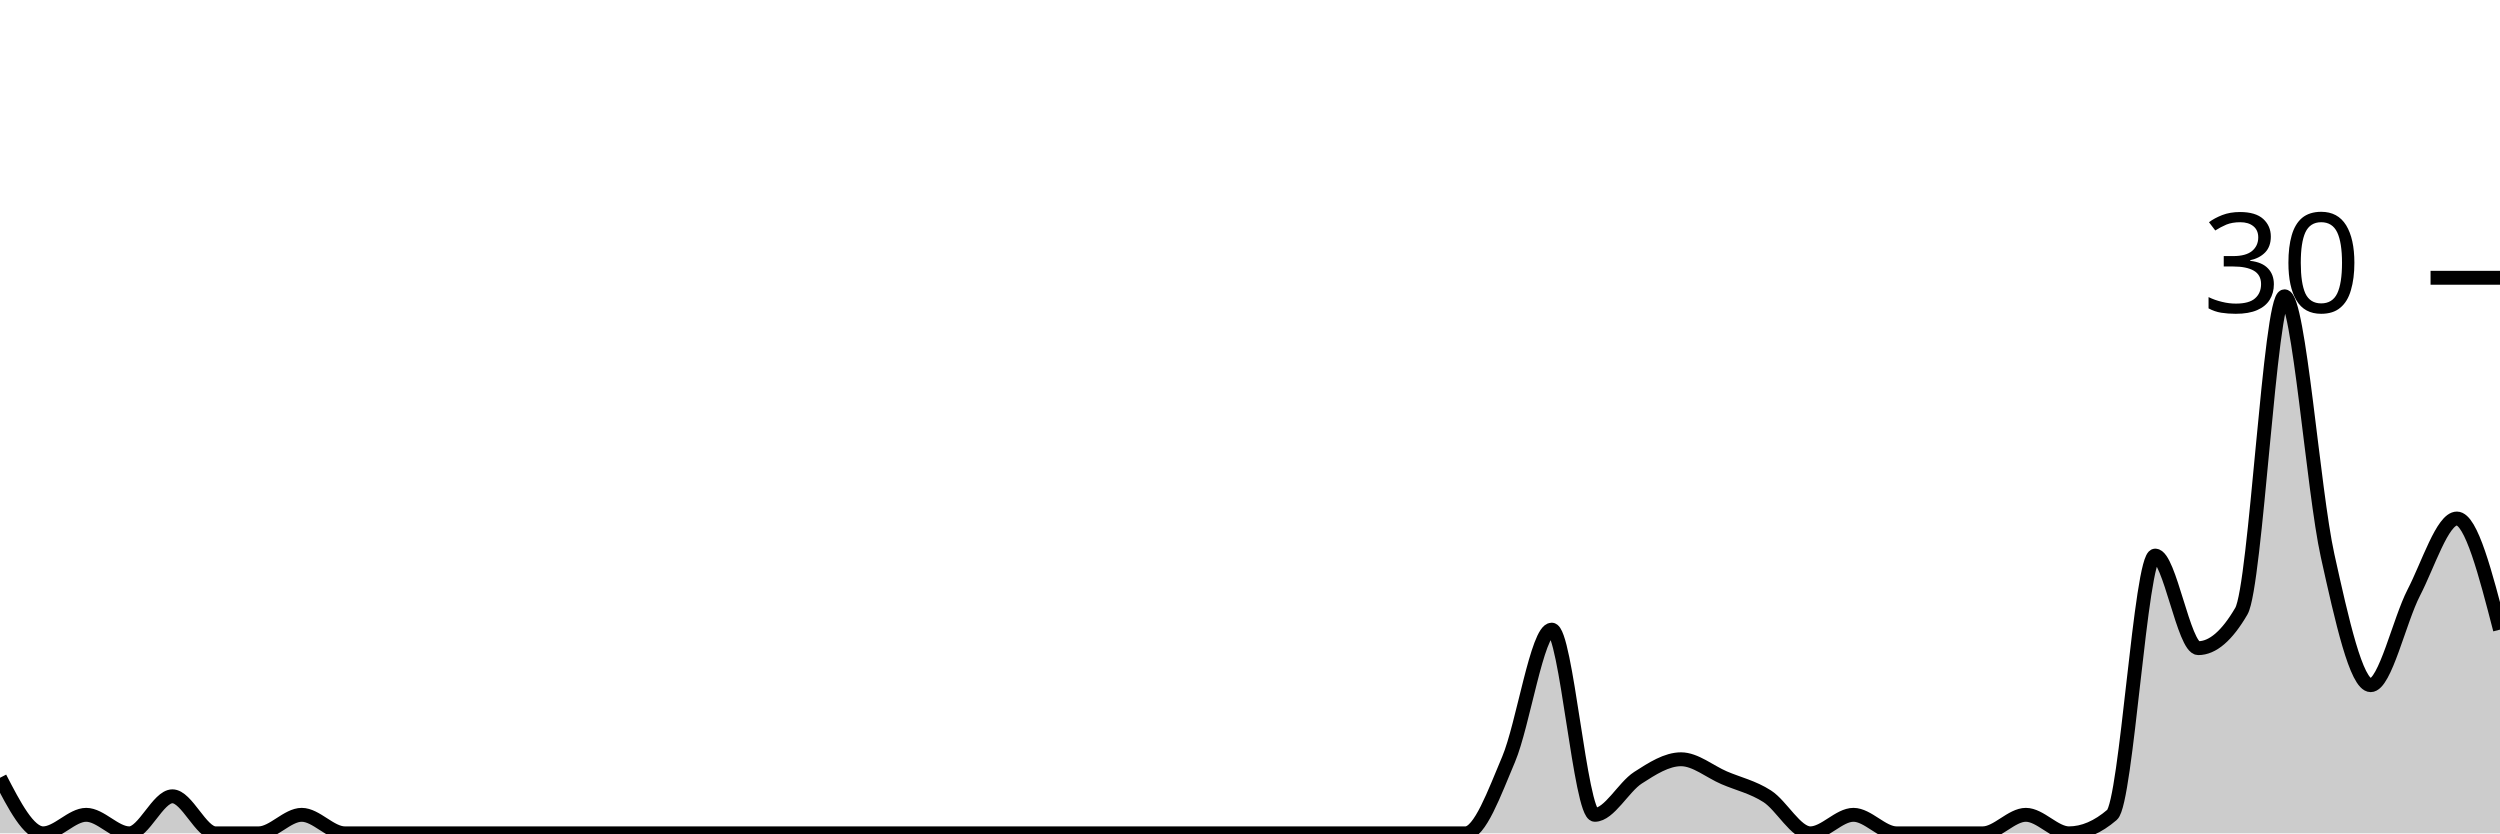
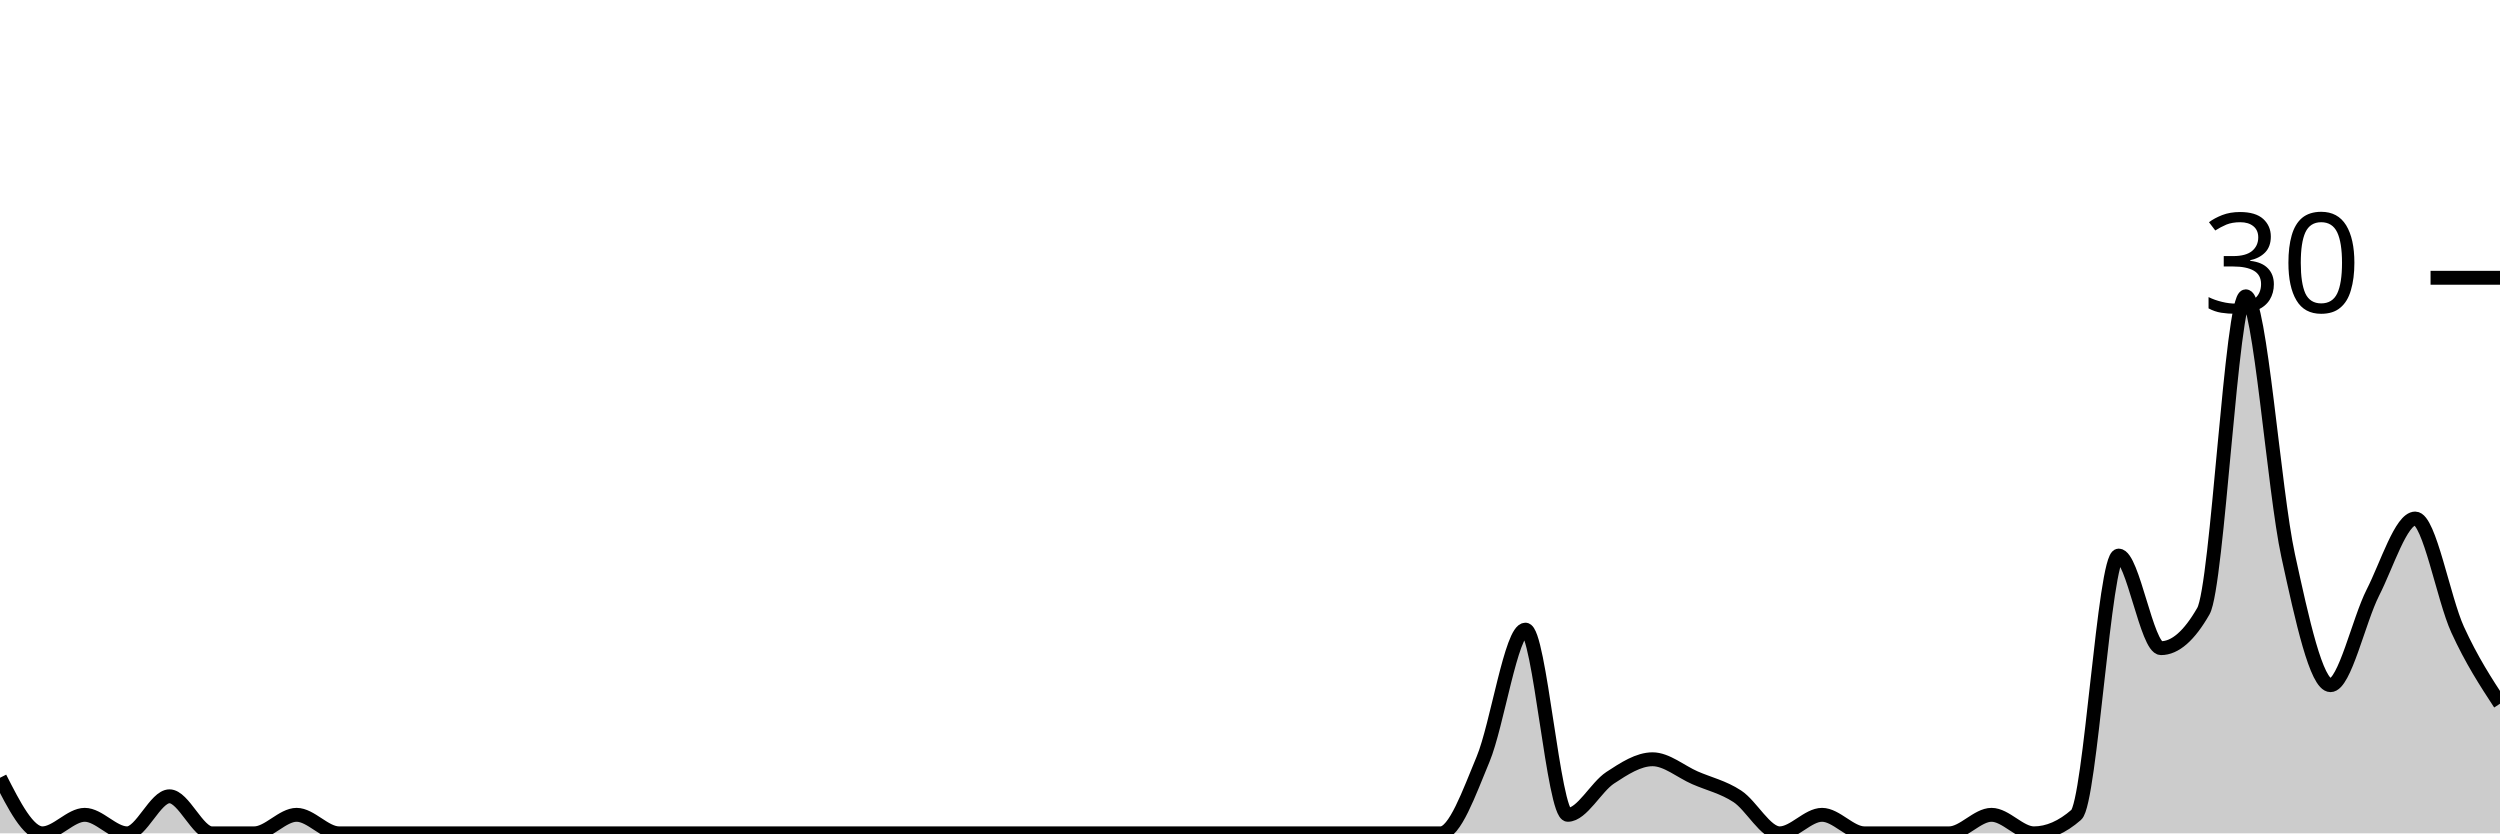
<svg xmlns="http://www.w3.org/2000/svg" viewBox="0 0 180 60">
  <g transform="translate(0,20)">
-     <path class="area" fill="rgba(0, 0, 0, 0.2)" d="M0,36C1.034,38,2.069,40,3.103,40C4.138,40,5.172,38.667,6.207,38.667C7.241,38.667,8.276,40,9.31,40C10.345,40,11.379,37.333,12.414,37.333C13.448,37.333,14.483,40,15.517,40C16.552,40,17.586,40,18.621,40C19.655,40,20.69,38.667,21.724,38.667C22.759,38.667,23.793,40,24.828,40C25.862,40,26.897,40,27.931,40C28.966,40,30,40,31.034,40C32.069,40,33.103,40,34.138,40C35.172,40,36.207,40,37.241,40C38.276,40,39.31,40,40.345,40C41.379,40,42.414,40,43.448,40C44.483,40,45.517,40,46.552,40C47.586,40,48.621,40,49.655,40C50.69,40,51.724,40,52.759,40C53.793,40,54.828,40,55.862,40C56.897,40,57.931,40,58.966,40C60,40,61.034,40,62.069,40C63.103,40,64.138,40,65.172,40C66.207,40,67.241,40,68.276,40C69.31,40,70.345,40,71.379,40C72.414,40,73.448,40,74.483,40C75.517,40,76.552,40,77.586,40C78.621,40,79.655,40,80.69,40C81.724,40,82.759,40,83.793,40C84.828,40,85.862,40,86.897,40C87.931,40,88.966,40,90,40C91.034,40,92.069,40,93.103,40C94.138,40,95.172,40,96.207,40C97.241,40,98.276,40,99.31,40C100.345,40,101.379,40,102.414,40C103.448,40,104.483,40,105.517,40C106.552,40,107.586,37.111,108.621,34.667C109.655,32.222,110.69,25.333,111.724,25.333C112.759,25.333,113.793,38.667,114.828,38.667C115.862,38.667,116.897,36.667,117.931,36C118.966,35.333,120,34.667,121.034,34.667C122.069,34.667,123.103,35.556,124.138,36C125.172,36.444,126.207,36.667,127.241,37.333C128.276,38,129.31,40,130.345,40C131.379,40,132.414,38.667,133.448,38.667C134.483,38.667,135.517,40,136.552,40C137.586,40,138.621,40,139.655,40C140.69,40,141.724,40,142.759,40C143.793,40,144.828,38.667,145.862,38.667C146.897,38.667,147.931,40,148.966,40C150,40,151.034,39.556,152.069,38.667C153.103,37.778,154.138,20,155.172,20C156.207,20,157.241,26.667,158.276,26.667C159.31,26.667,160.345,25.778,161.379,24C162.414,22.222,163.448,1.333,164.483,1.333C165.517,1.333,166.552,15.333,167.586,20C168.621,24.667,169.655,29.333,170.69,29.333C171.724,29.333,172.759,24.667,173.793,22.667C174.828,20.667,175.862,17.333,176.897,17.333C177.931,17.333,178.966,21.333,180,25.333L180,40C178.966,40,177.931,40,176.897,40C175.862,40,174.828,40,173.793,40C172.759,40,171.724,40,170.69,40C169.655,40,168.621,40,167.586,40C166.552,40,165.517,40,164.483,40C163.448,40,162.414,40,161.379,40C160.345,40,159.31,40,158.276,40C157.241,40,156.207,40,155.172,40C154.138,40,153.103,40,152.069,40C151.034,40,150,40,148.966,40C147.931,40,146.897,40,145.862,40C144.828,40,143.793,40,142.759,40C141.724,40,140.69,40,139.655,40C138.621,40,137.586,40,136.552,40C135.517,40,134.483,40,133.448,40C132.414,40,131.379,40,130.345,40C129.31,40,128.276,40,127.241,40C126.207,40,125.172,40,124.138,40C123.103,40,122.069,40,121.034,40C120,40,118.966,40,117.931,40C116.897,40,115.862,40,114.828,40C113.793,40,112.759,40,111.724,40C110.69,40,109.655,40,108.621,40C107.586,40,106.552,40,105.517,40C104.483,40,103.448,40,102.414,40C101.379,40,100.345,40,99.31,40C98.276,40,97.241,40,96.207,40C95.172,40,94.138,40,93.103,40C92.069,40,91.034,40,90,40C88.966,40,87.931,40,86.897,40C85.862,40,84.828,40,83.793,40C82.759,40,81.724,40,80.69,40C79.655,40,78.621,40,77.586,40C76.552,40,75.517,40,74.483,40C73.448,40,72.414,40,71.379,40C70.345,40,69.31,40,68.276,40C67.241,40,66.207,40,65.172,40C64.138,40,63.103,40,62.069,40C61.034,40,60,40,58.966,40C57.931,40,56.897,40,55.862,40C54.828,40,53.793,40,52.759,40C51.724,40,50.69,40,49.655,40C48.621,40,47.586,40,46.552,40C45.517,40,44.483,40,43.448,40C42.414,40,41.379,40,40.345,40C39.31,40,38.276,40,37.241,40C36.207,40,35.172,40,34.138,40C33.103,40,32.069,40,31.034,40C30,40,28.966,40,27.931,40C26.897,40,25.862,40,24.828,40C23.793,40,22.759,40,21.724,40C20.69,40,19.655,40,18.621,40C17.586,40,16.552,40,15.517,40C14.483,40,13.448,40,12.414,40C11.379,40,10.345,40,9.31,40C8.276,40,7.241,40,6.207,40C5.172,40,4.138,40,3.103,40C2.069,40,1.034,40,0,40Z" />
-     <path class="line" stroke="black" fill="none" d="M0,36C1.034,38,2.069,40,3.103,40C4.138,40,5.172,38.667,6.207,38.667C7.241,38.667,8.276,40,9.31,40C10.345,40,11.379,37.333,12.414,37.333C13.448,37.333,14.483,40,15.517,40C16.552,40,17.586,40,18.621,40C19.655,40,20.69,38.667,21.724,38.667C22.759,38.667,23.793,40,24.828,40C25.862,40,26.897,40,27.931,40C28.966,40,30,40,31.034,40C32.069,40,33.103,40,34.138,40C35.172,40,36.207,40,37.241,40C38.276,40,39.31,40,40.345,40C41.379,40,42.414,40,43.448,40C44.483,40,45.517,40,46.552,40C47.586,40,48.621,40,49.655,40C50.69,40,51.724,40,52.759,40C53.793,40,54.828,40,55.862,40C56.897,40,57.931,40,58.966,40C60,40,61.034,40,62.069,40C63.103,40,64.138,40,65.172,40C66.207,40,67.241,40,68.276,40C69.31,40,70.345,40,71.379,40C72.414,40,73.448,40,74.483,40C75.517,40,76.552,40,77.586,40C78.621,40,79.655,40,80.69,40C81.724,40,82.759,40,83.793,40C84.828,40,85.862,40,86.897,40C87.931,40,88.966,40,90,40C91.034,40,92.069,40,93.103,40C94.138,40,95.172,40,96.207,40C97.241,40,98.276,40,99.31,40C100.345,40,101.379,40,102.414,40C103.448,40,104.483,40,105.517,40C106.552,40,107.586,37.111,108.621,34.667C109.655,32.222,110.69,25.333,111.724,25.333C112.759,25.333,113.793,38.667,114.828,38.667C115.862,38.667,116.897,36.667,117.931,36C118.966,35.333,120,34.667,121.034,34.667C122.069,34.667,123.103,35.556,124.138,36C125.172,36.444,126.207,36.667,127.241,37.333C128.276,38,129.31,40,130.345,40C131.379,40,132.414,38.667,133.448,38.667C134.483,38.667,135.517,40,136.552,40C137.586,40,138.621,40,139.655,40C140.69,40,141.724,40,142.759,40C143.793,40,144.828,38.667,145.862,38.667C146.897,38.667,147.931,40,148.966,40C150,40,151.034,39.556,152.069,38.667C153.103,37.778,154.138,20,155.172,20C156.207,20,157.241,26.667,158.276,26.667C159.31,26.667,160.345,25.778,161.379,24C162.414,22.222,163.448,1.333,164.483,1.333C165.517,1.333,166.552,15.333,167.586,20C168.621,24.667,169.655,29.333,170.69,29.333C171.724,29.333,172.759,24.667,173.793,22.667C174.828,20.667,175.862,17.333,176.897,17.333C177.931,17.333,178.966,21.333,180,25.333" />
+     <path class="area" fill="rgba(0, 0, 0, 0.2)" d="M0,36C1.017,38,2.034,40,3.051,40C4.068,40,5.085,38.667,6.102,38.667C7.119,38.667,8.136,40,9.153,40C10.169,40,11.186,37.333,12.203,37.333C13.22,37.333,14.237,40,15.254,40C16.271,40,17.288,40,18.305,40C19.322,40,20.339,38.667,21.356,38.667C22.373,38.667,23.39,40,24.407,40C25.424,40,26.441,40,27.458,40C28.475,40,29.492,40,30.508,40C31.525,40,32.542,40,33.559,40C34.576,40,35.593,40,36.61,40C37.627,40,38.644,40,39.661,40C40.678,40,41.695,40,42.712,40C43.729,40,44.746,40,45.763,40C46.78,40,47.797,40,48.814,40C49.831,40,50.847,40,51.864,40C52.881,40,53.898,40,54.915,40C55.932,40,56.949,40,57.966,40C58.983,40,60,40,61.017,40C62.034,40,63.051,40,64.068,40C65.085,40,66.102,40,67.119,40C68.136,40,69.153,40,70.169,40C71.186,40,72.203,40,73.22,40C74.237,40,75.254,40,76.271,40C77.288,40,78.305,40,79.322,40C80.339,40,81.356,40,82.373,40C83.39,40,84.407,40,85.424,40C86.441,40,87.458,40,88.475,40C89.492,40,90.508,40,91.525,40C92.542,40,93.559,40,94.576,40C95.593,40,96.61,40,97.627,40C98.644,40,99.661,40,100.678,40C101.695,40,102.712,40,103.729,40C104.746,40,105.763,37.111,106.78,34.667C107.797,32.222,108.814,25.333,109.831,25.333C110.847,25.333,111.864,38.667,112.881,38.667C113.898,38.667,114.915,36.667,115.932,36C116.949,35.333,117.966,34.667,118.983,34.667C120,34.667,121.017,35.556,122.034,36C123.051,36.444,124.068,36.667,125.085,37.333C126.102,38,127.119,40,128.136,40C129.153,40,130.169,38.667,131.186,38.667C132.203,38.667,133.22,40,134.237,40C135.254,40,136.271,40,137.288,40C138.305,40,139.322,40,140.339,40C141.356,40,142.373,38.667,143.39,38.667C144.407,38.667,145.424,40,146.441,40C147.458,40,148.475,39.556,149.492,38.667C150.508,37.778,151.525,20,152.542,20C153.559,20,154.576,26.667,155.593,26.667C156.61,26.667,157.627,25.778,158.644,24C159.661,22.222,160.678,1.333,161.695,1.333C162.712,1.333,163.729,15.333,164.746,20C165.763,24.667,166.78,29.333,167.797,29.333C168.814,29.333,169.831,24.667,170.847,22.667C171.864,20.667,172.881,17.333,173.898,17.333C174.915,17.333,175.932,23.111,176.949,25.333C177.966,27.556,178.983,29.111,180,30.667L180,40C178.983,40,177.966,40,176.949,40C175.932,40,174.915,40,173.898,40C172.881,40,171.864,40,170.847,40C169.831,40,168.814,40,167.797,40C166.78,40,165.763,40,164.746,40C163.729,40,162.712,40,161.695,40C160.678,40,159.661,40,158.644,40C157.627,40,156.61,40,155.593,40C154.576,40,153.559,40,152.542,40C151.525,40,150.508,40,149.492,40C148.475,40,147.458,40,146.441,40C145.424,40,144.407,40,143.39,40C142.373,40,141.356,40,140.339,40C139.322,40,138.305,40,137.288,40C136.271,40,135.254,40,134.237,40C133.22,40,132.203,40,131.186,40C130.169,40,129.153,40,128.136,40C127.119,40,126.102,40,125.085,40C124.068,40,123.051,40,122.034,40C121.017,40,120,40,118.983,40C117.966,40,116.949,40,115.932,40C114.915,40,113.898,40,112.881,40C111.864,40,110.847,40,109.831,40C108.814,40,107.797,40,106.78,40C105.763,40,104.746,40,103.729,40C102.712,40,101.695,40,100.678,40C99.661,40,98.644,40,97.627,40C96.61,40,95.593,40,94.576,40C93.559,40,92.542,40,91.525,40C90.508,40,89.492,40,88.475,40C87.458,40,86.441,40,85.424,40C84.407,40,83.39,40,82.373,40C81.356,40,80.339,40,79.322,40C78.305,40,77.288,40,76.271,40C75.254,40,74.237,40,73.22,40C72.203,40,71.186,40,70.169,40C69.153,40,68.136,40,67.119,40C66.102,40,65.085,40,64.068,40C63.051,40,62.034,40,61.017,40C60,40,58.983,40,57.966,40C56.949,40,55.932,40,54.915,40C53.898,40,52.881,40,51.864,40C50.847,40,49.831,40,48.814,40C47.797,40,46.78,40,45.763,40C44.746,40,43.729,40,42.712,40C41.695,40,40.678,40,39.661,40C38.644,40,37.627,40,36.61,40C35.593,40,34.576,40,33.559,40C32.542,40,31.525,40,30.508,40C29.492,40,28.475,40,27.458,40C26.441,40,25.424,40,24.407,40C23.39,40,22.373,40,21.356,40C20.339,40,19.322,40,18.305,40C17.288,40,16.271,40,15.254,40C14.237,40,13.22,40,12.203,40C11.186,40,10.169,40,9.153,40C8.136,40,7.119,40,6.102,40C5.085,40,4.068,40,3.051,40C2.034,40,1.017,40,0,40Z" />
+     <path class="line" stroke="black" fill="none" d="M0,36C1.017,38,2.034,40,3.051,40C4.068,40,5.085,38.667,6.102,38.667C7.119,38.667,8.136,40,9.153,40C10.169,40,11.186,37.333,12.203,37.333C13.22,37.333,14.237,40,15.254,40C16.271,40,17.288,40,18.305,40C19.322,40,20.339,38.667,21.356,38.667C22.373,38.667,23.39,40,24.407,40C25.424,40,26.441,40,27.458,40C28.475,40,29.492,40,30.508,40C31.525,40,32.542,40,33.559,40C34.576,40,35.593,40,36.61,40C37.627,40,38.644,40,39.661,40C40.678,40,41.695,40,42.712,40C43.729,40,44.746,40,45.763,40C46.78,40,47.797,40,48.814,40C49.831,40,50.847,40,51.864,40C52.881,40,53.898,40,54.915,40C55.932,40,56.949,40,57.966,40C58.983,40,60,40,61.017,40C62.034,40,63.051,40,64.068,40C65.085,40,66.102,40,67.119,40C68.136,40,69.153,40,70.169,40C71.186,40,72.203,40,73.22,40C74.237,40,75.254,40,76.271,40C77.288,40,78.305,40,79.322,40C80.339,40,81.356,40,82.373,40C83.39,40,84.407,40,85.424,40C86.441,40,87.458,40,88.475,40C89.492,40,90.508,40,91.525,40C92.542,40,93.559,40,94.576,40C95.593,40,96.61,40,97.627,40C98.644,40,99.661,40,100.678,40C101.695,40,102.712,40,103.729,40C104.746,40,105.763,37.111,106.78,34.667C107.797,32.222,108.814,25.333,109.831,25.333C110.847,25.333,111.864,38.667,112.881,38.667C113.898,38.667,114.915,36.667,115.932,36C116.949,35.333,117.966,34.667,118.983,34.667C120,34.667,121.017,35.556,122.034,36C123.051,36.444,124.068,36.667,125.085,37.333C126.102,38,127.119,40,128.136,40C129.153,40,130.169,38.667,131.186,38.667C132.203,38.667,133.22,40,134.237,40C135.254,40,136.271,40,137.288,40C138.305,40,139.322,40,140.339,40C141.356,40,142.373,38.667,143.39,38.667C144.407,38.667,145.424,40,146.441,40C147.458,40,148.475,39.556,149.492,38.667C150.508,37.778,151.525,20,152.542,20C153.559,20,154.576,26.667,155.593,26.667C156.61,26.667,157.627,25.778,158.644,24C159.661,22.222,160.678,1.333,161.695,1.333C162.712,1.333,163.729,15.333,164.746,20C165.763,24.667,166.78,29.333,167.797,29.333C168.814,29.333,169.831,24.667,170.847,22.667C171.864,20.667,172.881,17.333,173.898,17.333C174.915,17.333,175.932,23.111,176.949,25.333C177.966,27.556,178.983,29.111,180,30.667" />
    <path class="axis-ceiling" stroke-width="1" stroke="black" fill="none" d="M175,0L180,0" />
    <text class="axis-ceiling-label" font-family="sans-serif" text-anchor="end" font-size="10px" x="170" y="2.5">30</text>
  </g>
</svg>
